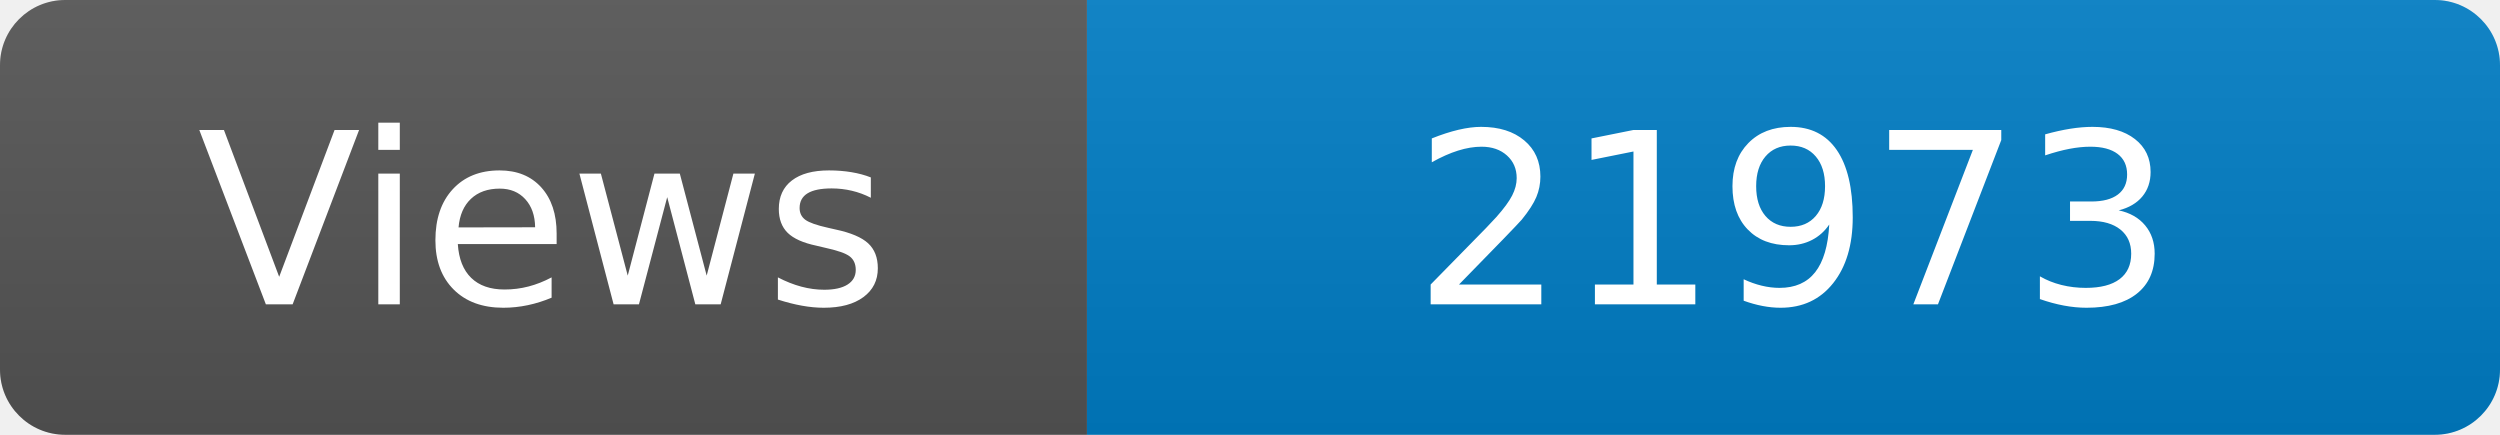
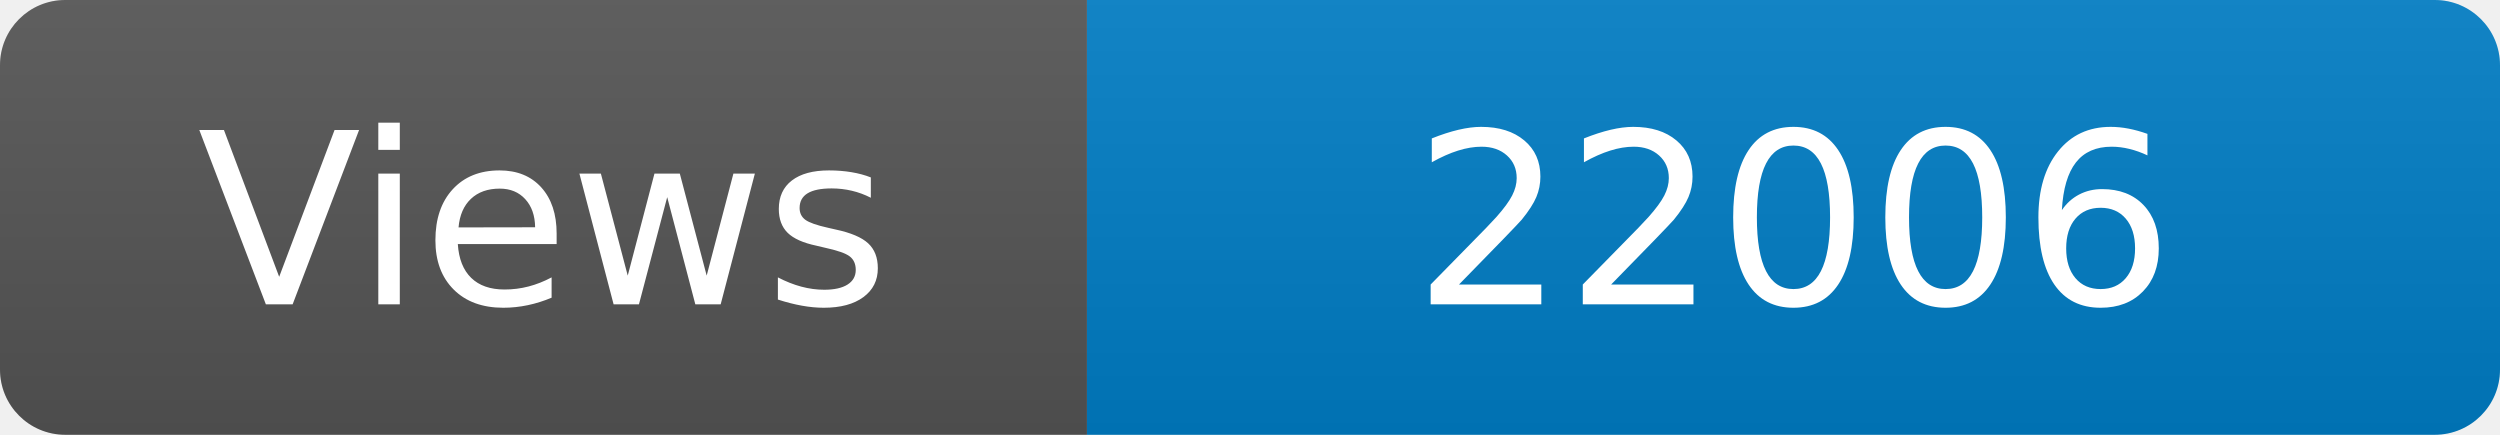
<svg xmlns="http://www.w3.org/2000/svg" width="115" height="20" role="img" aria-label="Maintained?: yes">
  <linearGradient id="s" x2="0" y2="100%">
    <stop offset="0" stop-color="#bbb" stop-opacity=".1" />
    <stop offset="1" stop-opacity=".1" />
  </linearGradient>
  <clipPath id="r">
    <rect width="115" height="20" rx="3" fill="#fff" />
  </clipPath>
  <g clip-path="url(#r)">
    <rect width="50" height="20" fill="#555" />
    <rect x="50" width="160" height="20" fill="#007ec6" />
    <rect width="115" height="20" fill="url(#s)" />
  </g>
  <g fill="#fff" text-anchor="middle" font-family="Verdana,Geneva,DejaVu Sans,sans-serif" font-size="110">
    <text x="250" y="140" transform="scale(.1)" fill="#fff">Views</text>
-     <text x="825" y="140" transform="scale(.1)" fill="#fff">21973</text>
+     <text x="825" y="140" transform="scale(.1)" fill="#fff">22006</text>
  </g>
</svg>
